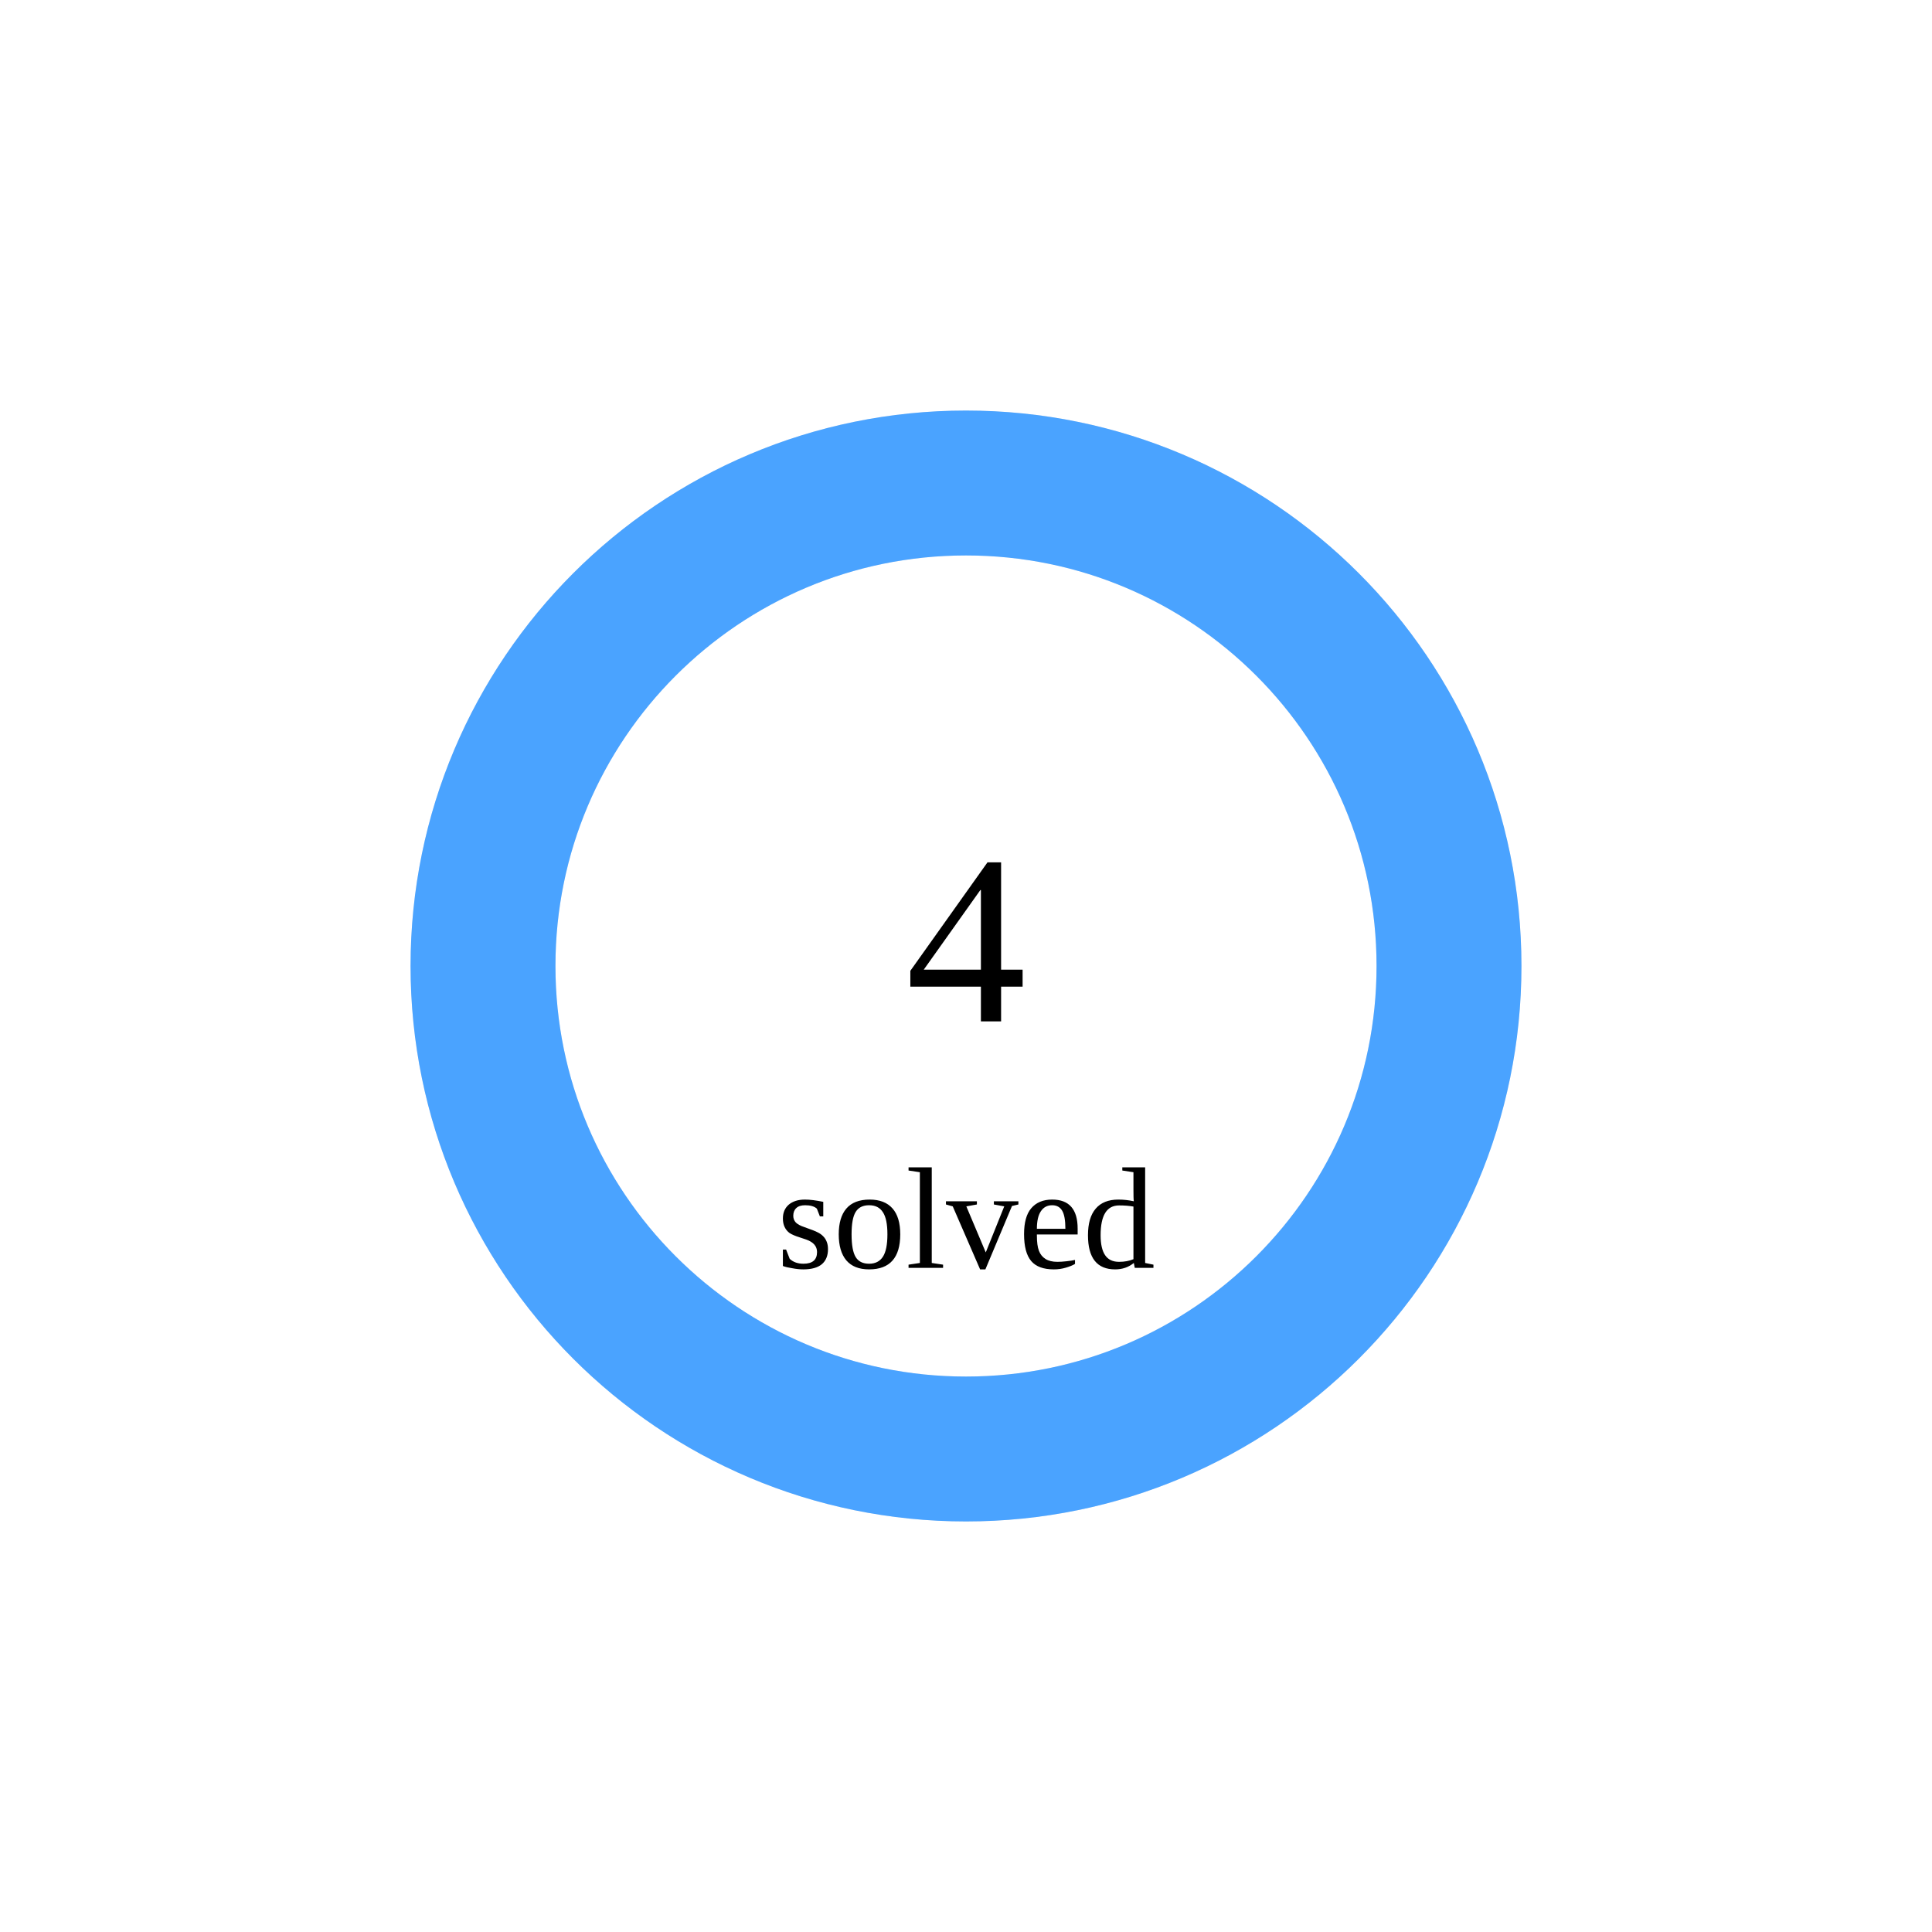
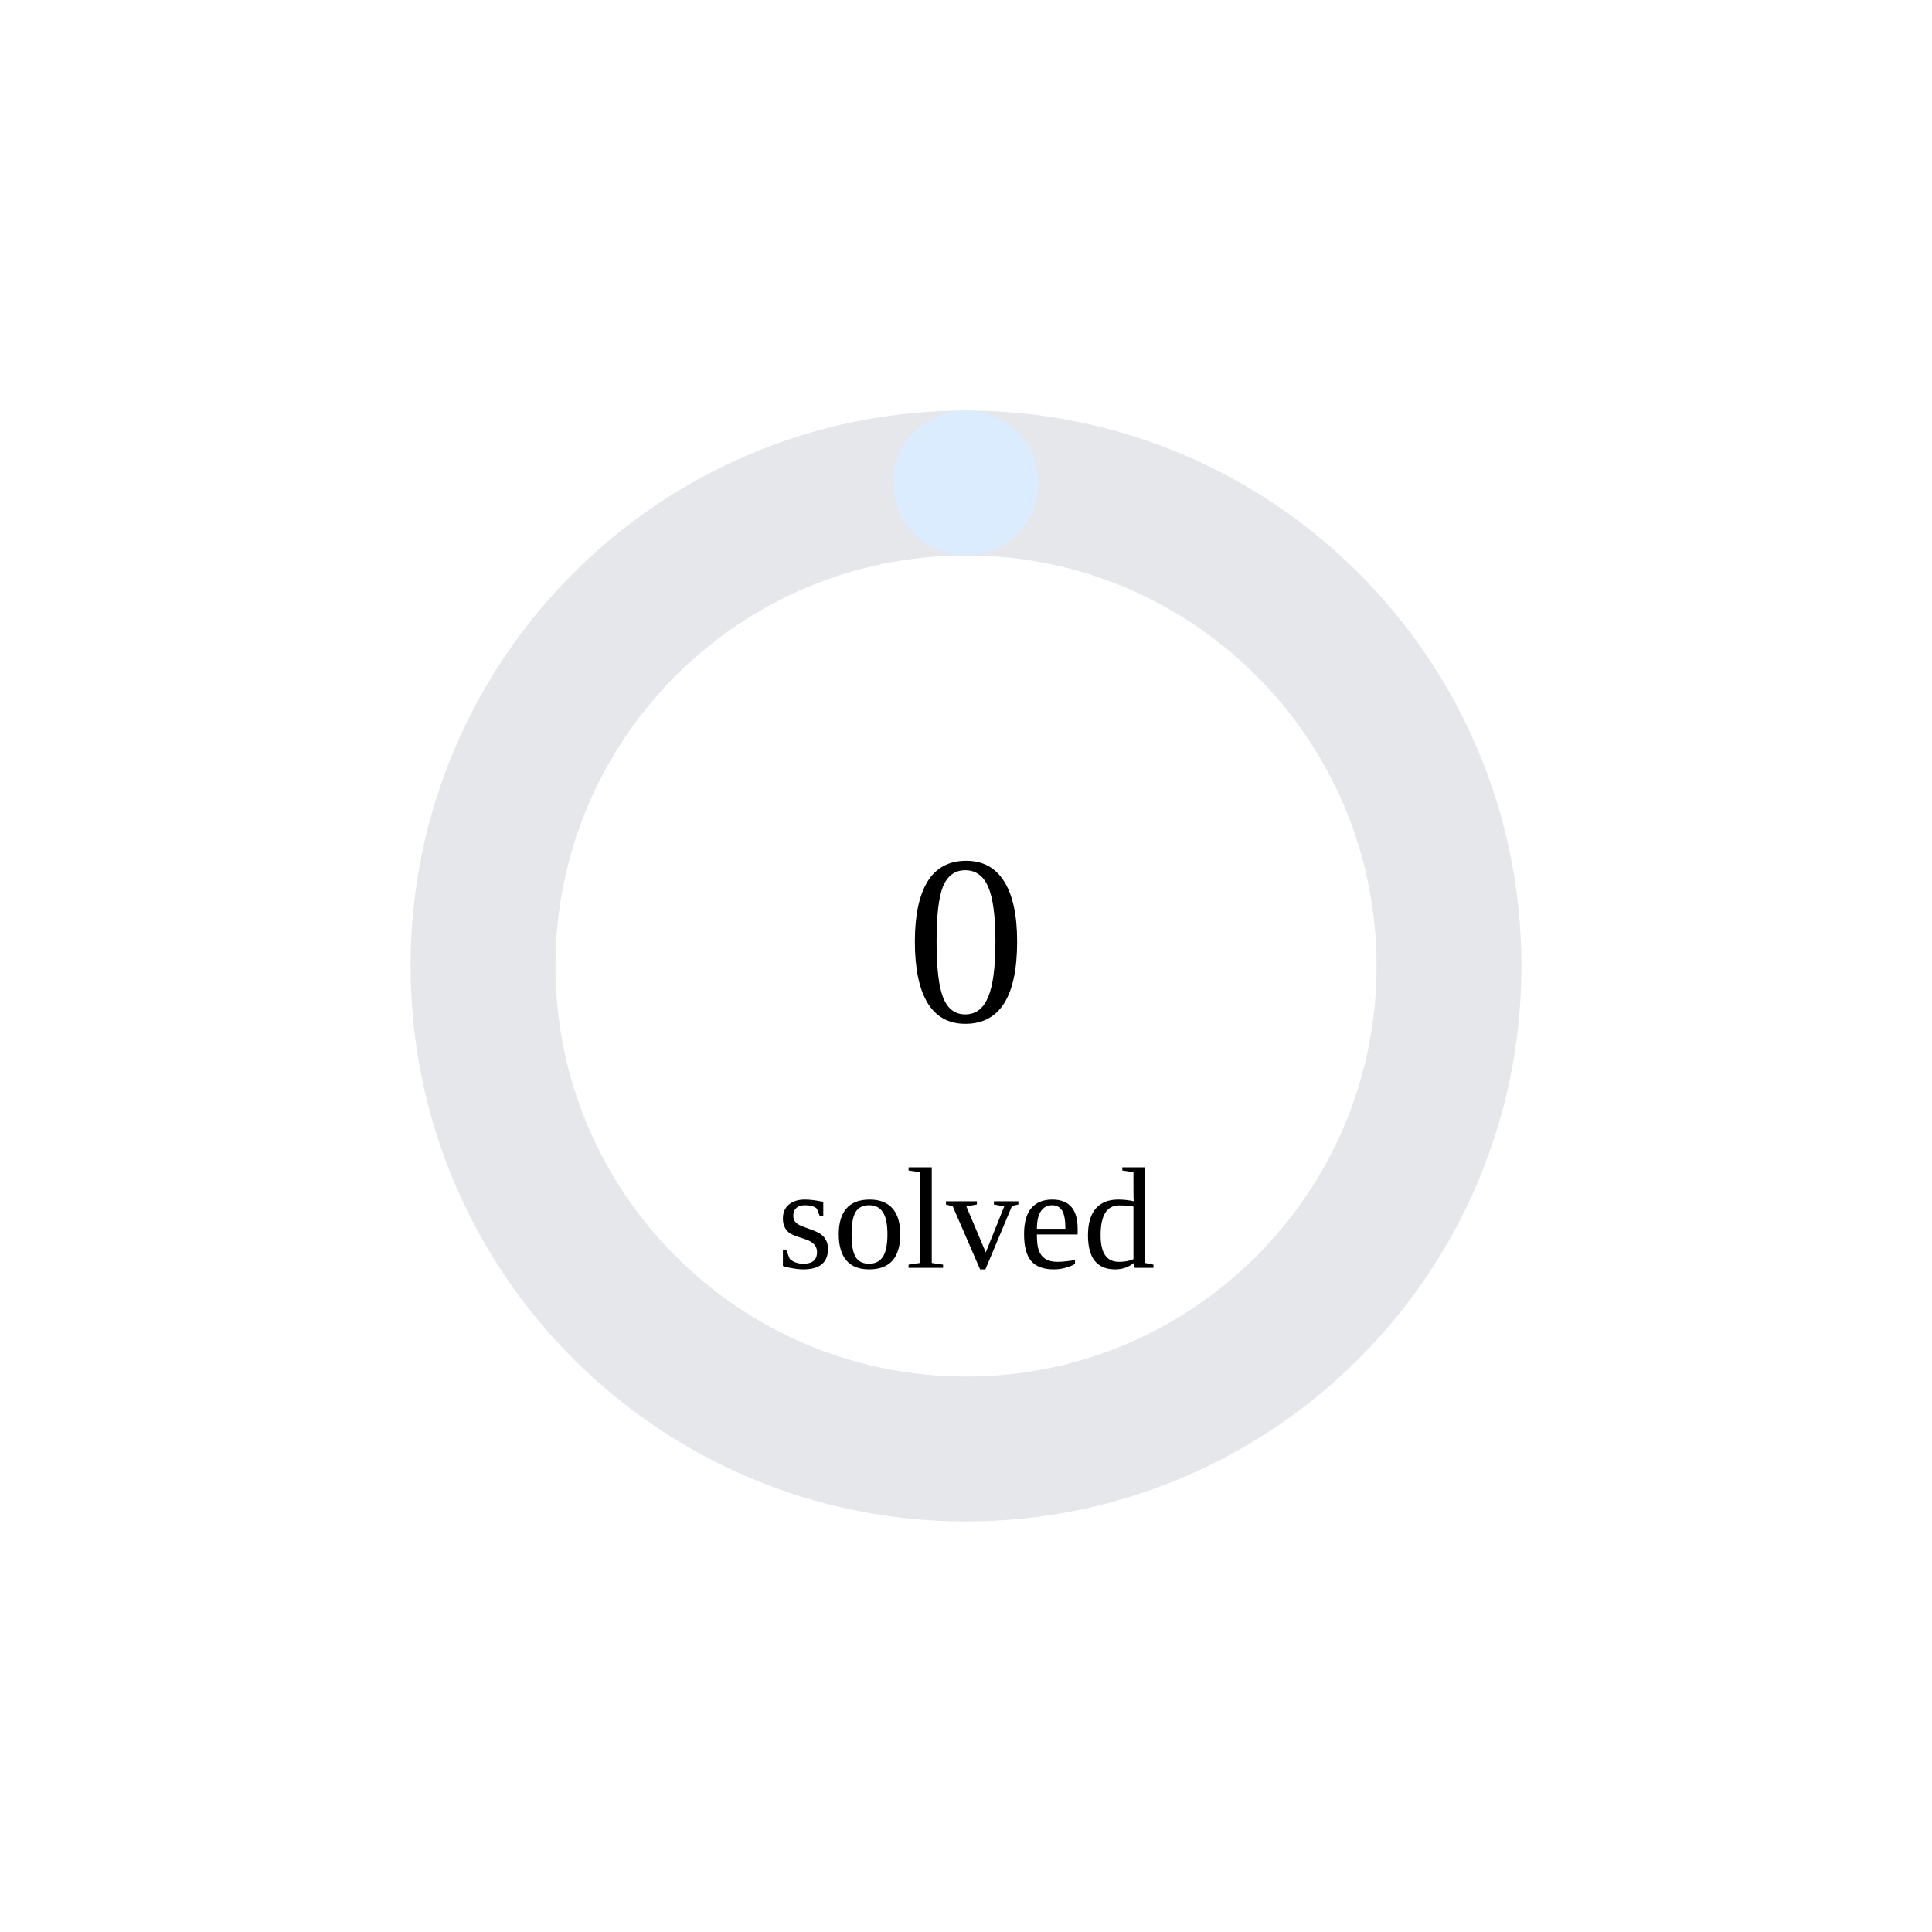
<svg xmlns="http://www.w3.org/2000/svg" width="160" height="160">
  <circle cx="80" cy="80" r="40" stroke="#e5e7eb" stroke-width="12" fill="none" />
-   <circle cx="80" cy="80" r="40" stroke="rgb(74,163,255)" stroke-width="12" fill="none" stroke-dasharray="251.327 0.0" transform="rotate(-90 80 80)" stroke-linecap="round" />
-   <text x="80" y="80" font-size="20" text-anchor="middle" dominant-baseline="middle">4</text>
+   <circle cx="80" cy="80" r="40" stroke="rgb(220,236,255)" stroke-width="12" fill="none" stroke-dasharray="0.0 251.327" transform="rotate(-90 80 80)" stroke-linecap="round" />
+   <text x="80" y="80" font-size="20" text-anchor="middle" dominant-baseline="middle">0</text>
  <text x="80" y="105" font-size="12" text-anchor="middle">solved</text>
</svg>
